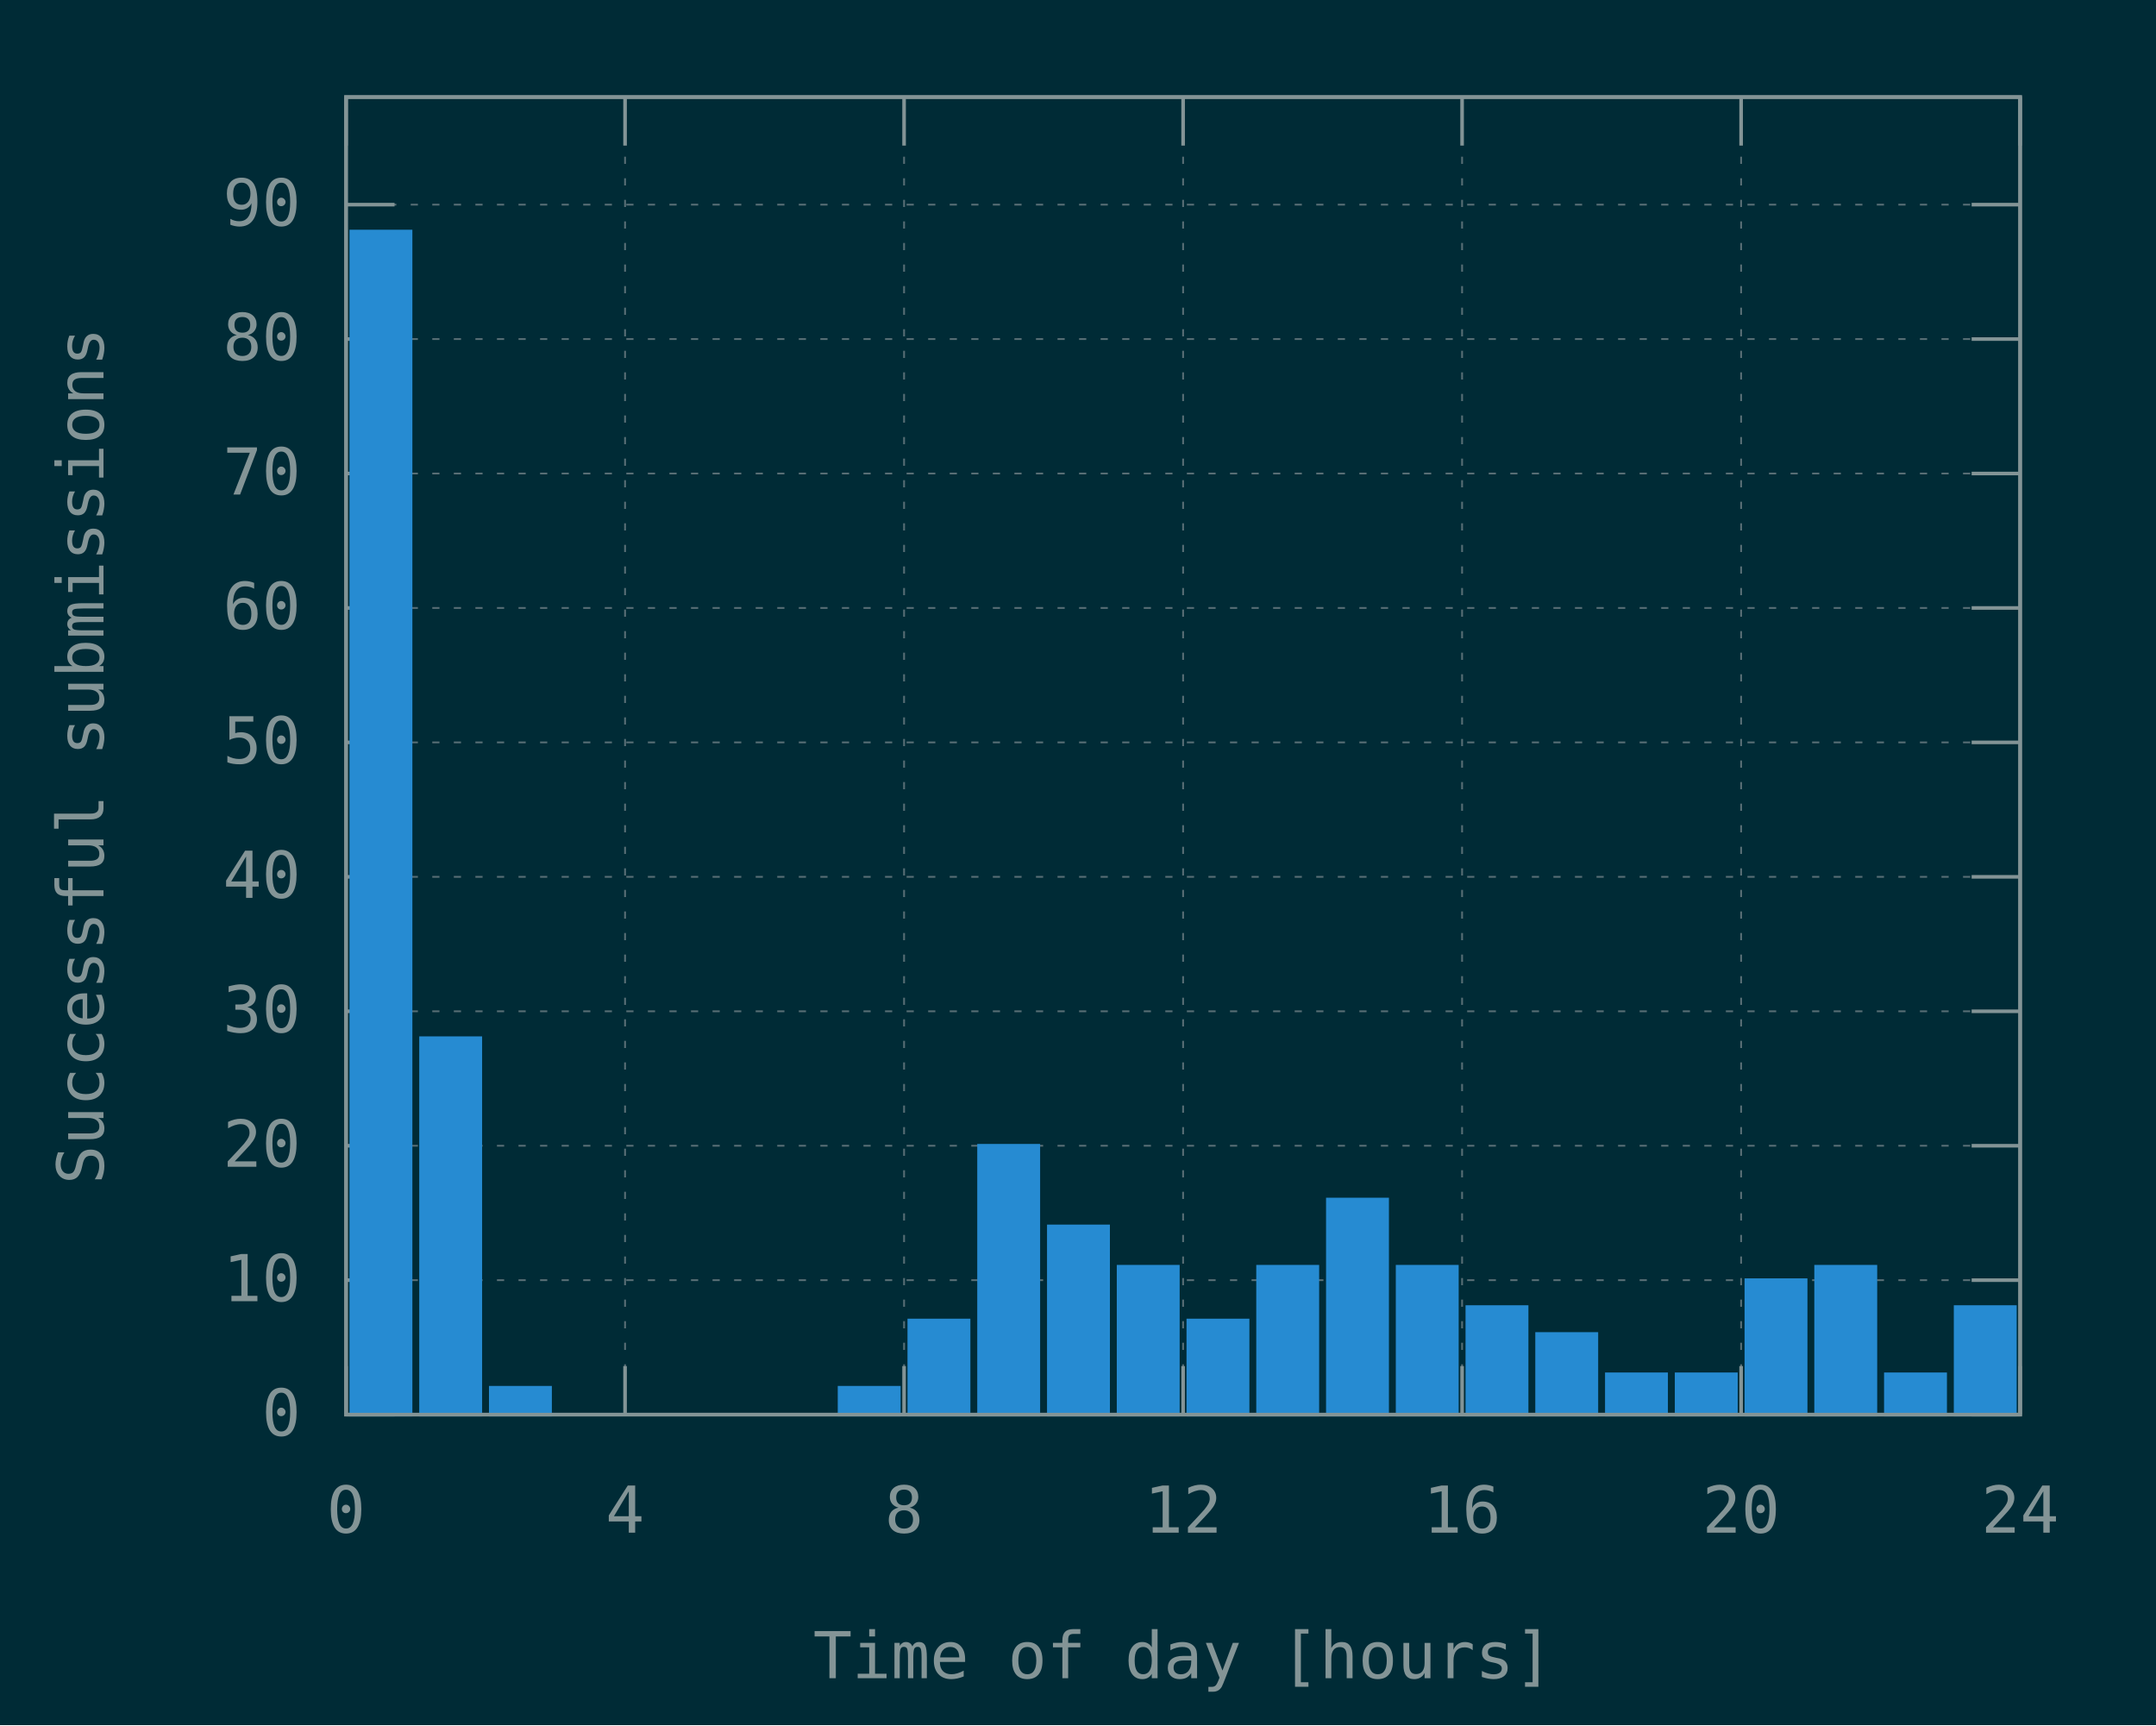
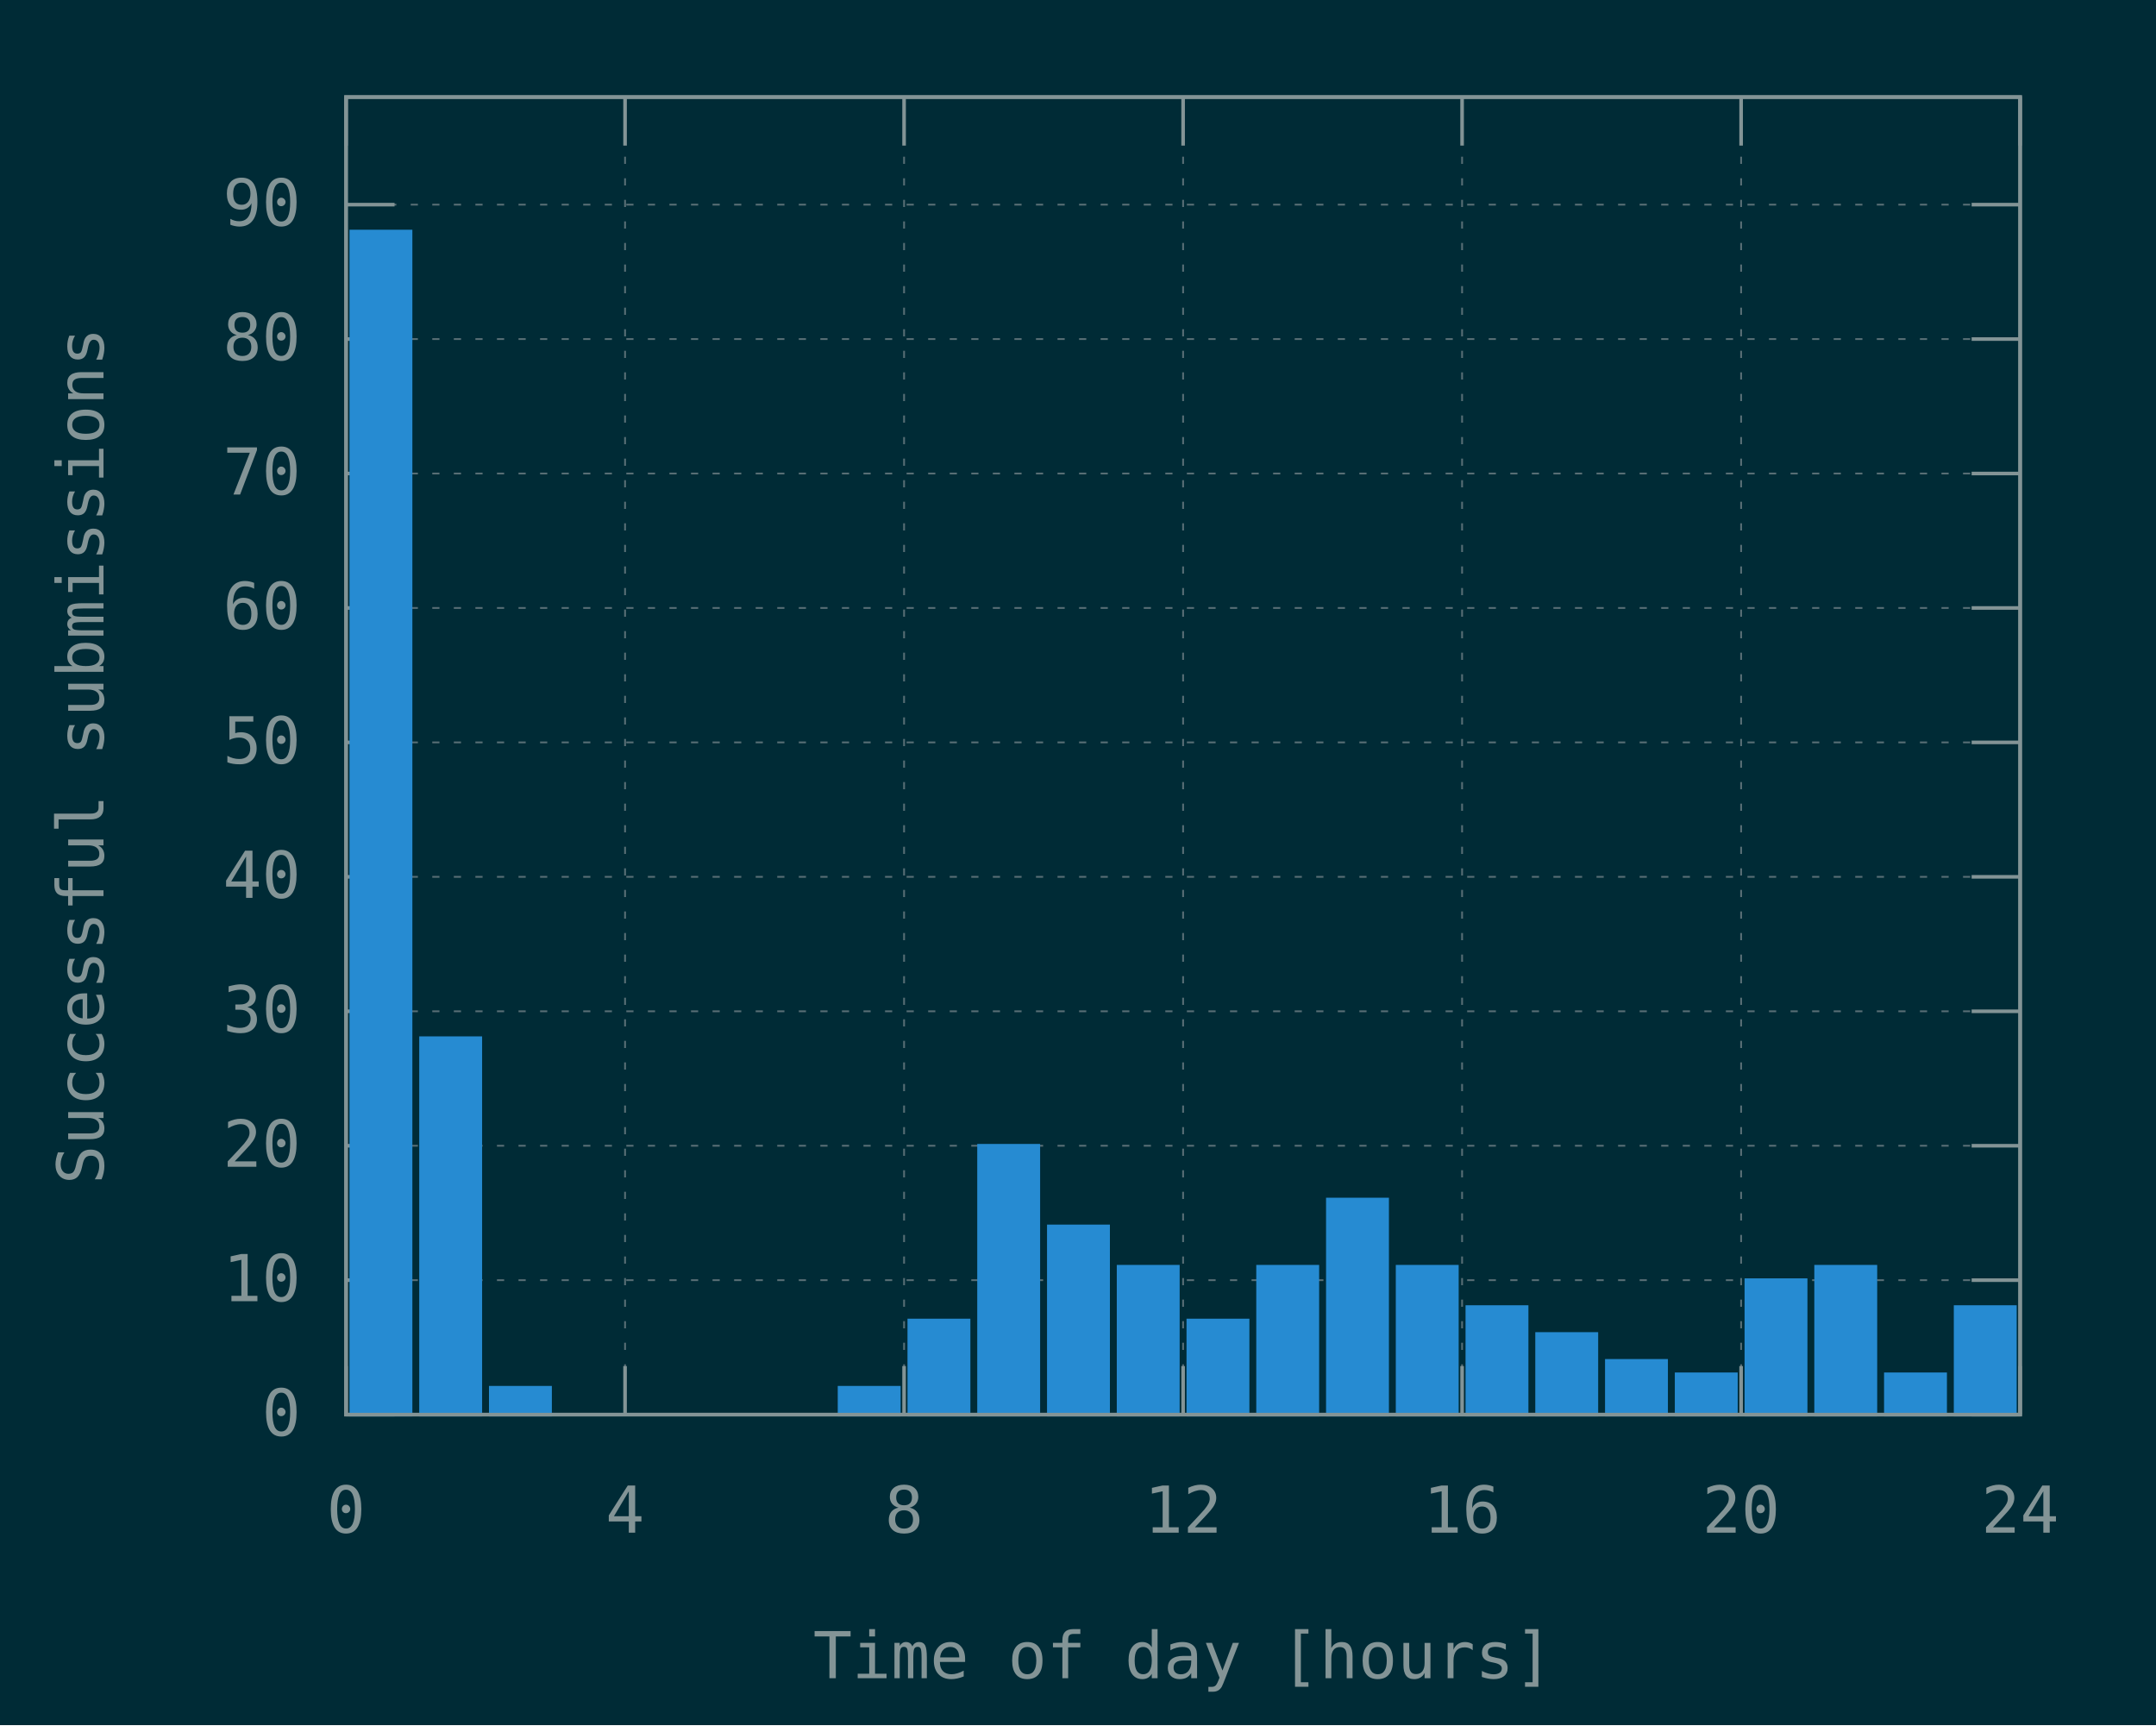
<svg xmlns="http://www.w3.org/2000/svg" xmlns:xlink="http://www.w3.org/1999/xlink" width="600" height="480" viewBox="0 0 600 480">
  <g id="gnuplot_canvas">
    <rect x="0" y="0" width="600" height="480" fill="#002b36" />
    <defs>
      <circle id="gpDot" r="0.5" stroke-width="0.5" stroke="currentColor" />
      <path id="gpPt0" stroke-width="0.148" stroke="currentColor" d="M-1,0 h2 M0,-1 v2" />
      <path id="gpPt1" stroke-width="0.148" stroke="currentColor" d="M-1,-1 L1,1 M1,-1 L-1,1" />
      <path id="gpPt2" stroke-width="0.148" stroke="currentColor" d="M-1,0 L1,0 M0,-1 L0,1 M-1,-1 L1,1 M-1,1 L1,-1" />
      <rect id="gpPt3" stroke-width="0.148" stroke="currentColor" x="-1" y="-1" width="2" height="2" />
      <rect id="gpPt4" stroke-width="0.148" stroke="currentColor" fill="currentColor" x="-1" y="-1" width="2" height="2" />
      <circle id="gpPt5" stroke-width="0.148" stroke="currentColor" cx="0" cy="0" r="1" />
      <use xlink:href="#gpPt5" id="gpPt6" fill="currentColor" stroke="none" />
      <path id="gpPt7" stroke-width="0.148" stroke="currentColor" d="M0,-1.33 L-1.33,0.67 L1.33,0.67 z" />
      <use xlink:href="#gpPt7" id="gpPt8" fill="currentColor" stroke="none" />
      <use xlink:href="#gpPt7" id="gpPt9" stroke="currentColor" transform="rotate(180)" />
      <use xlink:href="#gpPt9" id="gpPt10" fill="currentColor" stroke="none" />
      <use xlink:href="#gpPt3" id="gpPt11" stroke="currentColor" transform="rotate(45)" />
      <use xlink:href="#gpPt11" id="gpPt12" fill="currentColor" stroke="none" />
      <path id="gpPt13" stroke-width="0.148" stroke="currentColor" d="M0,1.330 L1.265,0.411 L0.782,-1.067 L-0.782,-1.076 L-1.265,0.411 z" />
      <use xlink:href="#gpPt13" id="gpPt14" fill="currentColor" stroke="none" />
      <filter id="textbox" filterUnits="objectBoundingBox" x="0" y="0" height="1" width="1">
        <feFlood flood-color="#002B36" flood-opacity="1" result="bgnd" />
        <feComposite in="SourceGraphic" in2="bgnd" operator="atop" />
      </filter>
      <filter id="greybox" filterUnits="objectBoundingBox" x="0" y="0" height="1" width="1">
        <feFlood flood-color="lightgrey" flood-opacity="1" result="grey" />
        <feComposite in="SourceGraphic" in2="grey" operator="atop" />
      </filter>
    </defs>
    <g fill="none" color="#002B36" stroke="currentColor" stroke-width="1.00" stroke-linecap="butt" stroke-linejoin="miter">
</g>
    <g fill="none" color="black" stroke="currentColor" stroke-width="1.00" stroke-linecap="butt" stroke-linejoin="miter">
</g>
    <g fill="none" color="black" stroke="rgb(131, 148, 150)" stroke-width="0.50" stroke-linecap="butt" stroke-linejoin="miter">
</g>
    <g fill="none" color="gray" stroke="currentColor" stroke-width="0.50" stroke-linecap="butt" stroke-linejoin="miter">
      <path stroke="rgb( 88, 110, 117)" stroke-dasharray="2,4" class="gridline" d="M96.30,393.60 L562.19,393.60  " />
    </g>
    <g fill="none" color="gray" stroke="rgb( 88, 110, 117)" stroke-width="1.00" stroke-linecap="butt" stroke-linejoin="miter">
</g>
    <g fill="none" color="black" stroke="currentColor" stroke-width="1.00" stroke-linecap="butt" stroke-linejoin="miter">
      <path stroke="rgb(131, 148, 150)" d="M96.30,393.60 L109.80,393.60 M562.19,393.60 L548.69,393.60  " />
      <g transform="translate(83.70,399.45)" stroke="none" fill="rgb(131,148,150)" font-family="Inconsolata" font-size="18.00" text-anchor="end">
        <text>
          <tspan font-family="Inconsolata"> 0</tspan>
        </text>
      </g>
    </g>
    <g fill="none" color="black" stroke="currentColor" stroke-width="1.00" stroke-linecap="butt" stroke-linejoin="miter">
</g>
    <g fill="none" color="black" stroke="rgb(131, 148, 150)" stroke-width="0.50" stroke-linecap="butt" stroke-linejoin="miter">
</g>
    <g fill="none" color="gray" stroke="currentColor" stroke-width="0.50" stroke-linecap="butt" stroke-linejoin="miter">
      <path stroke="rgb( 88, 110, 117)" stroke-dasharray="2,4" class="gridline" d="M96.30,356.19 L562.19,356.19  " />
    </g>
    <g fill="none" color="gray" stroke="rgb( 88, 110, 117)" stroke-width="1.00" stroke-linecap="butt" stroke-linejoin="miter">
</g>
    <g fill="none" color="black" stroke="currentColor" stroke-width="1.00" stroke-linecap="butt" stroke-linejoin="miter">
      <path stroke="rgb(131, 148, 150)" d="M96.30,356.19 L109.80,356.19 M562.19,356.19 L548.69,356.19  " />
      <g transform="translate(83.70,362.04)" stroke="none" fill="rgb(131,148,150)" font-family="Inconsolata" font-size="18.00" text-anchor="end">
        <text>
          <tspan font-family="Inconsolata"> 10</tspan>
        </text>
      </g>
    </g>
    <g fill="none" color="black" stroke="currentColor" stroke-width="1.00" stroke-linecap="butt" stroke-linejoin="miter">
</g>
    <g fill="none" color="black" stroke="rgb(131, 148, 150)" stroke-width="0.50" stroke-linecap="butt" stroke-linejoin="miter">
</g>
    <g fill="none" color="gray" stroke="currentColor" stroke-width="0.50" stroke-linecap="butt" stroke-linejoin="miter">
      <path stroke="rgb( 88, 110, 117)" stroke-dasharray="2,4" class="gridline" d="M96.30,318.79 L562.19,318.79  " />
    </g>
    <g fill="none" color="gray" stroke="rgb( 88, 110, 117)" stroke-width="1.00" stroke-linecap="butt" stroke-linejoin="miter">
</g>
    <g fill="none" color="black" stroke="currentColor" stroke-width="1.00" stroke-linecap="butt" stroke-linejoin="miter">
      <path stroke="rgb(131, 148, 150)" d="M96.30,318.79 L109.80,318.79 M562.19,318.79 L548.69,318.79  " />
      <g transform="translate(83.70,324.64)" stroke="none" fill="rgb(131,148,150)" font-family="Inconsolata" font-size="18.00" text-anchor="end">
        <text>
          <tspan font-family="Inconsolata"> 20</tspan>
        </text>
      </g>
    </g>
    <g fill="none" color="black" stroke="currentColor" stroke-width="1.00" stroke-linecap="butt" stroke-linejoin="miter">
</g>
    <g fill="none" color="black" stroke="rgb(131, 148, 150)" stroke-width="0.50" stroke-linecap="butt" stroke-linejoin="miter">
</g>
    <g fill="none" color="gray" stroke="currentColor" stroke-width="0.50" stroke-linecap="butt" stroke-linejoin="miter">
      <path stroke="rgb( 88, 110, 117)" stroke-dasharray="2,4" class="gridline" d="M96.30,281.38 L562.19,281.38  " />
    </g>
    <g fill="none" color="gray" stroke="rgb( 88, 110, 117)" stroke-width="1.00" stroke-linecap="butt" stroke-linejoin="miter">
</g>
    <g fill="none" color="black" stroke="currentColor" stroke-width="1.00" stroke-linecap="butt" stroke-linejoin="miter">
      <path stroke="rgb(131, 148, 150)" d="M96.30,281.38 L109.80,281.38 M562.19,281.38 L548.69,281.38  " />
      <g transform="translate(83.70,287.23)" stroke="none" fill="rgb(131,148,150)" font-family="Inconsolata" font-size="18.00" text-anchor="end">
        <text>
          <tspan font-family="Inconsolata"> 30</tspan>
        </text>
      </g>
    </g>
    <g fill="none" color="black" stroke="currentColor" stroke-width="1.00" stroke-linecap="butt" stroke-linejoin="miter">
</g>
    <g fill="none" color="black" stroke="rgb(131, 148, 150)" stroke-width="0.50" stroke-linecap="butt" stroke-linejoin="miter">
</g>
    <g fill="none" color="gray" stroke="currentColor" stroke-width="0.50" stroke-linecap="butt" stroke-linejoin="miter">
      <path stroke="rgb( 88, 110, 117)" stroke-dasharray="2,4" class="gridline" d="M96.30,243.97 L562.19,243.97  " />
    </g>
    <g fill="none" color="gray" stroke="rgb( 88, 110, 117)" stroke-width="1.00" stroke-linecap="butt" stroke-linejoin="miter">
</g>
    <g fill="none" color="black" stroke="currentColor" stroke-width="1.00" stroke-linecap="butt" stroke-linejoin="miter">
      <path stroke="rgb(131, 148, 150)" d="M96.30,243.97 L109.80,243.97 M562.19,243.97 L548.69,243.97  " />
      <g transform="translate(83.70,249.82)" stroke="none" fill="rgb(131,148,150)" font-family="Inconsolata" font-size="18.00" text-anchor="end">
        <text>
          <tspan font-family="Inconsolata"> 40</tspan>
        </text>
      </g>
    </g>
    <g fill="none" color="black" stroke="currentColor" stroke-width="1.00" stroke-linecap="butt" stroke-linejoin="miter">
</g>
    <g fill="none" color="black" stroke="rgb(131, 148, 150)" stroke-width="0.50" stroke-linecap="butt" stroke-linejoin="miter">
</g>
    <g fill="none" color="gray" stroke="currentColor" stroke-width="0.50" stroke-linecap="butt" stroke-linejoin="miter">
      <path stroke="rgb( 88, 110, 117)" stroke-dasharray="2,4" class="gridline" d="M96.30,206.56 L562.19,206.56  " />
    </g>
    <g fill="none" color="gray" stroke="rgb( 88, 110, 117)" stroke-width="1.00" stroke-linecap="butt" stroke-linejoin="miter">
</g>
    <g fill="none" color="black" stroke="currentColor" stroke-width="1.00" stroke-linecap="butt" stroke-linejoin="miter">
      <path stroke="rgb(131, 148, 150)" d="M96.30,206.56 L109.80,206.56 M562.19,206.56 L548.69,206.56  " />
      <g transform="translate(83.70,212.41)" stroke="none" fill="rgb(131,148,150)" font-family="Inconsolata" font-size="18.00" text-anchor="end">
        <text>
          <tspan font-family="Inconsolata"> 50</tspan>
        </text>
      </g>
    </g>
    <g fill="none" color="black" stroke="currentColor" stroke-width="1.00" stroke-linecap="butt" stroke-linejoin="miter">
</g>
    <g fill="none" color="black" stroke="rgb(131, 148, 150)" stroke-width="0.50" stroke-linecap="butt" stroke-linejoin="miter">
</g>
    <g fill="none" color="gray" stroke="currentColor" stroke-width="0.50" stroke-linecap="butt" stroke-linejoin="miter">
      <path stroke="rgb( 88, 110, 117)" stroke-dasharray="2,4" class="gridline" d="M96.30,169.16 L562.19,169.16  " />
    </g>
    <g fill="none" color="gray" stroke="rgb( 88, 110, 117)" stroke-width="1.00" stroke-linecap="butt" stroke-linejoin="miter">
</g>
    <g fill="none" color="black" stroke="currentColor" stroke-width="1.00" stroke-linecap="butt" stroke-linejoin="miter">
      <path stroke="rgb(131, 148, 150)" d="M96.30,169.16 L109.80,169.16 M562.19,169.16 L548.69,169.16  " />
      <g transform="translate(83.70,175.01)" stroke="none" fill="rgb(131,148,150)" font-family="Inconsolata" font-size="18.00" text-anchor="end">
        <text>
          <tspan font-family="Inconsolata"> 60</tspan>
        </text>
      </g>
    </g>
    <g fill="none" color="black" stroke="currentColor" stroke-width="1.00" stroke-linecap="butt" stroke-linejoin="miter">
</g>
    <g fill="none" color="black" stroke="rgb(131, 148, 150)" stroke-width="0.50" stroke-linecap="butt" stroke-linejoin="miter">
</g>
    <g fill="none" color="gray" stroke="currentColor" stroke-width="0.50" stroke-linecap="butt" stroke-linejoin="miter">
      <path stroke="rgb( 88, 110, 117)" stroke-dasharray="2,4" class="gridline" d="M96.30,131.75 L562.19,131.75  " />
    </g>
    <g fill="none" color="gray" stroke="rgb( 88, 110, 117)" stroke-width="1.00" stroke-linecap="butt" stroke-linejoin="miter">
</g>
    <g fill="none" color="black" stroke="currentColor" stroke-width="1.00" stroke-linecap="butt" stroke-linejoin="miter">
      <path stroke="rgb(131, 148, 150)" d="M96.30,131.75 L109.80,131.75 M562.19,131.75 L548.69,131.75  " />
      <g transform="translate(83.70,137.60)" stroke="none" fill="rgb(131,148,150)" font-family="Inconsolata" font-size="18.00" text-anchor="end">
        <text>
          <tspan font-family="Inconsolata"> 70</tspan>
        </text>
      </g>
    </g>
    <g fill="none" color="black" stroke="currentColor" stroke-width="1.00" stroke-linecap="butt" stroke-linejoin="miter">
</g>
    <g fill="none" color="black" stroke="rgb(131, 148, 150)" stroke-width="0.50" stroke-linecap="butt" stroke-linejoin="miter">
</g>
    <g fill="none" color="gray" stroke="currentColor" stroke-width="0.50" stroke-linecap="butt" stroke-linejoin="miter">
      <path stroke="rgb( 88, 110, 117)" stroke-dasharray="2,4" class="gridline" d="M96.30,94.34 L562.19,94.34  " />
    </g>
    <g fill="none" color="gray" stroke="rgb( 88, 110, 117)" stroke-width="1.00" stroke-linecap="butt" stroke-linejoin="miter">
</g>
    <g fill="none" color="black" stroke="currentColor" stroke-width="1.00" stroke-linecap="butt" stroke-linejoin="miter">
      <path stroke="rgb(131, 148, 150)" d="M96.30,94.34 L109.80,94.34 M562.19,94.34 L548.69,94.34  " />
      <g transform="translate(83.70,100.19)" stroke="none" fill="rgb(131,148,150)" font-family="Inconsolata" font-size="18.00" text-anchor="end">
        <text>
          <tspan font-family="Inconsolata"> 80</tspan>
        </text>
      </g>
    </g>
    <g fill="none" color="black" stroke="currentColor" stroke-width="1.00" stroke-linecap="butt" stroke-linejoin="miter">
</g>
    <g fill="none" color="black" stroke="rgb(131, 148, 150)" stroke-width="0.50" stroke-linecap="butt" stroke-linejoin="miter">
</g>
    <g fill="none" color="gray" stroke="currentColor" stroke-width="0.50" stroke-linecap="butt" stroke-linejoin="miter">
      <path stroke="rgb( 88, 110, 117)" stroke-dasharray="2,4" class="gridline" d="M96.30,56.94 L562.19,56.94  " />
    </g>
    <g fill="none" color="gray" stroke="rgb( 88, 110, 117)" stroke-width="1.00" stroke-linecap="butt" stroke-linejoin="miter">
</g>
    <g fill="none" color="black" stroke="currentColor" stroke-width="1.00" stroke-linecap="butt" stroke-linejoin="miter">
      <path stroke="rgb(131, 148, 150)" d="M96.30,56.94 L109.80,56.94 M562.19,56.94 L548.69,56.94  " />
      <g transform="translate(83.70,62.79)" stroke="none" fill="rgb(131,148,150)" font-family="Inconsolata" font-size="18.00" text-anchor="end">
        <text>
          <tspan font-family="Inconsolata"> 90</tspan>
        </text>
      </g>
    </g>
    <g fill="none" color="black" stroke="currentColor" stroke-width="1.00" stroke-linecap="butt" stroke-linejoin="miter">
</g>
    <g fill="none" color="black" stroke="rgb(131, 148, 150)" stroke-width="0.50" stroke-linecap="butt" stroke-linejoin="miter">
</g>
    <g fill="none" color="gray" stroke="currentColor" stroke-width="0.50" stroke-linecap="butt" stroke-linejoin="miter">
      <path stroke="rgb( 88, 110, 117)" stroke-dasharray="2,4" class="gridline" d="M96.30,393.60 L96.30,27.01  " />
    </g>
    <g fill="none" color="gray" stroke="rgb( 88, 110, 117)" stroke-width="1.00" stroke-linecap="butt" stroke-linejoin="miter">
</g>
    <g fill="none" color="black" stroke="currentColor" stroke-width="1.00" stroke-linecap="butt" stroke-linejoin="miter">
      <path stroke="rgb(131, 148, 150)" d="M96.30,393.60 L96.30,380.10 M96.30,27.01 L96.30,40.51  " />
      <g transform="translate(96.30,426.45)" stroke="none" fill="rgb(131,148,150)" font-family="Inconsolata" font-size="18.00" text-anchor="middle">
        <text>
          <tspan font-family="Inconsolata"> 0</tspan>
        </text>
      </g>
    </g>
    <g fill="none" color="black" stroke="currentColor" stroke-width="1.00" stroke-linecap="butt" stroke-linejoin="miter">
</g>
    <g fill="none" color="black" stroke="rgb(131, 148, 150)" stroke-width="0.50" stroke-linecap="butt" stroke-linejoin="miter">
</g>
    <g fill="none" color="gray" stroke="currentColor" stroke-width="0.50" stroke-linecap="butt" stroke-linejoin="miter">
      <path stroke="rgb( 88, 110, 117)" stroke-dasharray="2,4" class="gridline" d="M173.95,393.60 L173.95,27.01  " />
    </g>
    <g fill="none" color="gray" stroke="rgb( 88, 110, 117)" stroke-width="1.00" stroke-linecap="butt" stroke-linejoin="miter">
</g>
    <g fill="none" color="black" stroke="currentColor" stroke-width="1.00" stroke-linecap="butt" stroke-linejoin="miter">
      <path stroke="rgb(131, 148, 150)" d="M173.95,393.60 L173.95,380.10 M173.95,27.01 L173.95,40.51  " />
      <g transform="translate(173.95,426.45)" stroke="none" fill="rgb(131,148,150)" font-family="Inconsolata" font-size="18.00" text-anchor="middle">
        <text>
          <tspan font-family="Inconsolata"> 4</tspan>
        </text>
      </g>
    </g>
    <g fill="none" color="black" stroke="currentColor" stroke-width="1.00" stroke-linecap="butt" stroke-linejoin="miter">
</g>
    <g fill="none" color="black" stroke="rgb(131, 148, 150)" stroke-width="0.50" stroke-linecap="butt" stroke-linejoin="miter">
</g>
    <g fill="none" color="gray" stroke="currentColor" stroke-width="0.50" stroke-linecap="butt" stroke-linejoin="miter">
      <path stroke="rgb( 88, 110, 117)" stroke-dasharray="2,4" class="gridline" d="M251.60,393.60 L251.60,27.01  " />
    </g>
    <g fill="none" color="gray" stroke="rgb( 88, 110, 117)" stroke-width="1.00" stroke-linecap="butt" stroke-linejoin="miter">
</g>
    <g fill="none" color="black" stroke="currentColor" stroke-width="1.00" stroke-linecap="butt" stroke-linejoin="miter">
      <path stroke="rgb(131, 148, 150)" d="M251.60,393.60 L251.60,380.10 M251.60,27.01 L251.60,40.51  " />
      <g transform="translate(251.60,426.45)" stroke="none" fill="rgb(131,148,150)" font-family="Inconsolata" font-size="18.00" text-anchor="middle">
        <text>
          <tspan font-family="Inconsolata"> 8</tspan>
        </text>
      </g>
    </g>
    <g fill="none" color="black" stroke="currentColor" stroke-width="1.00" stroke-linecap="butt" stroke-linejoin="miter">
</g>
    <g fill="none" color="black" stroke="rgb(131, 148, 150)" stroke-width="0.50" stroke-linecap="butt" stroke-linejoin="miter">
</g>
    <g fill="none" color="gray" stroke="currentColor" stroke-width="0.50" stroke-linecap="butt" stroke-linejoin="miter">
      <path stroke="rgb( 88, 110, 117)" stroke-dasharray="2,4" class="gridline" d="M329.25,393.60 L329.25,27.01  " />
    </g>
    <g fill="none" color="gray" stroke="rgb( 88, 110, 117)" stroke-width="1.00" stroke-linecap="butt" stroke-linejoin="miter">
</g>
    <g fill="none" color="black" stroke="currentColor" stroke-width="1.00" stroke-linecap="butt" stroke-linejoin="miter">
      <path stroke="rgb(131, 148, 150)" d="M329.25,393.60 L329.25,380.10 M329.25,27.01 L329.25,40.51  " />
      <g transform="translate(329.25,426.45)" stroke="none" fill="rgb(131,148,150)" font-family="Inconsolata" font-size="18.00" text-anchor="middle">
        <text>
          <tspan font-family="Inconsolata"> 12</tspan>
        </text>
      </g>
    </g>
    <g fill="none" color="black" stroke="currentColor" stroke-width="1.00" stroke-linecap="butt" stroke-linejoin="miter">
</g>
    <g fill="none" color="black" stroke="rgb(131, 148, 150)" stroke-width="0.50" stroke-linecap="butt" stroke-linejoin="miter">
</g>
    <g fill="none" color="gray" stroke="currentColor" stroke-width="0.50" stroke-linecap="butt" stroke-linejoin="miter">
      <path stroke="rgb( 88, 110, 117)" stroke-dasharray="2,4" class="gridline" d="M406.89,393.60 L406.89,27.01  " />
    </g>
    <g fill="none" color="gray" stroke="rgb( 88, 110, 117)" stroke-width="1.00" stroke-linecap="butt" stroke-linejoin="miter">
</g>
    <g fill="none" color="black" stroke="currentColor" stroke-width="1.00" stroke-linecap="butt" stroke-linejoin="miter">
      <path stroke="rgb(131, 148, 150)" d="M406.89,393.60 L406.89,380.10 M406.89,27.01 L406.89,40.51  " />
      <g transform="translate(406.89,426.45)" stroke="none" fill="rgb(131,148,150)" font-family="Inconsolata" font-size="18.00" text-anchor="middle">
        <text>
          <tspan font-family="Inconsolata"> 16</tspan>
        </text>
      </g>
    </g>
    <g fill="none" color="black" stroke="currentColor" stroke-width="1.00" stroke-linecap="butt" stroke-linejoin="miter">
</g>
    <g fill="none" color="black" stroke="rgb(131, 148, 150)" stroke-width="0.50" stroke-linecap="butt" stroke-linejoin="miter">
</g>
    <g fill="none" color="gray" stroke="currentColor" stroke-width="0.50" stroke-linecap="butt" stroke-linejoin="miter">
      <path stroke="rgb( 88, 110, 117)" stroke-dasharray="2,4" class="gridline" d="M484.54,393.60 L484.54,40.51 L484.54,27.01  " />
    </g>
    <g fill="none" color="gray" stroke="rgb( 88, 110, 117)" stroke-width="1.00" stroke-linecap="butt" stroke-linejoin="miter">
</g>
    <g fill="none" color="black" stroke="currentColor" stroke-width="1.00" stroke-linecap="butt" stroke-linejoin="miter">
      <path stroke="rgb(131, 148, 150)" d="M484.54,393.60 L484.54,380.10 M484.54,27.01 L484.54,40.51  " />
      <g transform="translate(484.54,426.45)" stroke="none" fill="rgb(131,148,150)" font-family="Inconsolata" font-size="18.00" text-anchor="middle">
        <text>
          <tspan font-family="Inconsolata"> 20</tspan>
        </text>
      </g>
    </g>
    <g fill="none" color="black" stroke="currentColor" stroke-width="1.00" stroke-linecap="butt" stroke-linejoin="miter">
</g>
    <g fill="none" color="black" stroke="rgb(131, 148, 150)" stroke-width="0.50" stroke-linecap="butt" stroke-linejoin="miter">
</g>
    <g fill="none" color="gray" stroke="currentColor" stroke-width="0.50" stroke-linecap="butt" stroke-linejoin="miter">
      <path stroke="rgb( 88, 110, 117)" stroke-dasharray="2,4" class="gridline" d="M562.19,393.60 L562.19,27.01  " />
    </g>
    <g fill="none" color="gray" stroke="rgb( 88, 110, 117)" stroke-width="1.00" stroke-linecap="butt" stroke-linejoin="miter">
</g>
    <g fill="none" color="black" stroke="currentColor" stroke-width="1.00" stroke-linecap="butt" stroke-linejoin="miter">
      <path stroke="rgb(131, 148, 150)" d="M562.19,393.60 L562.19,380.10 M562.19,27.01 L562.19,40.51  " />
      <g transform="translate(562.19,426.45)" stroke="none" fill="rgb(131,148,150)" font-family="Inconsolata" font-size="18.00" text-anchor="middle">
        <text>
          <tspan font-family="Inconsolata"> 24</tspan>
        </text>
      </g>
    </g>
    <g fill="none" color="black" stroke="currentColor" stroke-width="1.00" stroke-linecap="butt" stroke-linejoin="miter">
</g>
    <g fill="none" color="black" stroke="currentColor" stroke-width="1.00" stroke-linecap="butt" stroke-linejoin="miter">
      <path stroke="rgb(131, 148, 150)" d="M96.30,27.01 L96.30,393.60 L562.19,393.60 L562.19,27.01 L96.30,27.01 Z  " />
    </g>
    <g fill="none" color="black" stroke="currentColor" stroke-width="1.00" stroke-linecap="butt" stroke-linejoin="miter">
      <g transform="translate(28.80,210.31) rotate(270)" stroke="none" fill="rgb(131,148,150)" font-family="Inconsolata" font-size="18.00" text-anchor="middle">
        <text>
          <tspan font-family="Inconsolata">Successful submissions</tspan>
        </text>
      </g>
    </g>
    <g fill="none" color="black" stroke="currentColor" stroke-width="1.00" stroke-linecap="butt" stroke-linejoin="miter">
      <g transform="translate(329.24,466.95)" stroke="none" fill="rgb(131,148,150)" font-family="Inconsolata" font-size="18.00" text-anchor="middle">
        <text>
          <tspan font-family="Inconsolata">Time of day [hours]</tspan>
        </text>
      </g>
    </g>
    <g fill="none" color="black" stroke="currentColor" stroke-width="1.00" stroke-linecap="butt" stroke-linejoin="miter">
</g>
    <g id="gnuplot_plot_1">
      <g fill="none" color="black" stroke="currentColor" stroke-width="1.00" stroke-linecap="butt" stroke-linejoin="miter">
        <g stroke="none" shape-rendering="crispEdges">
          <polygon fill="rgb( 38, 139, 210)" points="97.76,393.60 114.27,393.60 114.27,64.41 97.76,64.41 " />
        </g>
        <path stroke="rgb( 38, 139, 210)" d="M97.76,393.60 L97.76,64.42 L114.26,64.42 L114.26,393.60 L97.76,393.60 Z  " />
        <g stroke="none" shape-rendering="crispEdges">
          <polygon fill="rgb( 38, 139, 210)" points="117.17,393.60 133.68,393.60 133.68,288.85 117.17,288.85 " />
        </g>
        <path stroke="rgb( 38, 139, 210)" d="M117.17,393.60 L117.17,288.86 L133.67,288.86 L133.67,393.60 L117.17,393.60 Z  " />
        <g stroke="none" shape-rendering="crispEdges">
          <polygon fill="rgb( 38, 139, 210)" points="136.58,393.60 153.09,393.60 153.09,386.11 136.58,386.11 " />
        </g>
        <path stroke="rgb( 38, 139, 210)" d="M136.58,393.60 L136.58,386.12 L153.08,386.12 L153.08,393.60 L136.58,393.60 Z  " />
        <g stroke="none" shape-rendering="crispEdges">
          <polygon fill="rgb( 38, 139, 210)" points="233.64,393.60 250.15,393.60 250.15,386.11 233.64,386.11 " />
        </g>
        <path stroke="rgb( 38, 139, 210)" d="M233.64,393.60 L233.64,386.12 L250.14,386.12 L250.14,393.60 L233.64,393.60 Z  " />
        <g stroke="none" shape-rendering="crispEdges">
          <polygon fill="rgb( 38, 139, 210)" points="253.05,393.60 269.56,393.60 269.56,367.40 253.05,367.40 " />
        </g>
        <path stroke="rgb( 38, 139, 210)" d="M253.05,393.60 L253.05,367.41 L269.55,367.41 L269.55,393.60 L253.05,393.60 Z  " />
        <g stroke="none" shape-rendering="crispEdges">
          <polygon fill="rgb( 38, 139, 210)" points="272.46,393.60 288.97,393.60 288.97,318.78 272.46,318.78 " />
        </g>
        <path stroke="rgb( 38, 139, 210)" d="M272.46,393.60 L272.46,318.79 L288.96,318.79 L288.96,393.60 L272.46,393.60 Z  " />
        <g stroke="none" shape-rendering="crispEdges">
          <polygon fill="rgb( 38, 139, 210)" points="291.88,393.60 308.39,393.60 308.39,341.22 291.88,341.22 " />
        </g>
        <path stroke="rgb( 38, 139, 210)" d="M291.88,393.60 L291.88,341.23 L308.38,341.23 L308.38,393.60 L291.88,393.60 Z  " />
        <g stroke="none" shape-rendering="crispEdges">
          <polygon fill="rgb( 38, 139, 210)" points="311.29,393.60 327.80,393.60 327.80,352.44 311.29,352.44 " />
        </g>
        <path stroke="rgb( 38, 139, 210)" d="M311.29,393.60 L311.29,352.45 L327.79,352.45 L327.79,393.60 L311.29,393.60 Z  " />
        <g stroke="none" shape-rendering="crispEdges">
          <polygon fill="rgb( 38, 139, 210)" points="330.70,393.60 347.21,393.60 347.21,367.40 330.70,367.40 " />
        </g>
        <path stroke="rgb( 38, 139, 210)" d="M330.70,393.60 L330.70,367.41 L347.20,367.41 L347.20,393.60 L330.70,393.60 Z  " />
        <g stroke="none" shape-rendering="crispEdges">
          <polygon fill="rgb( 38, 139, 210)" points="350.11,393.60 366.62,393.60 366.62,352.44 350.11,352.44 " />
        </g>
        <path stroke="rgb( 38, 139, 210)" d="M350.11,393.60 L350.11,352.45 L366.61,352.45 L366.61,393.60 L350.11,393.60 Z  " />
        <g stroke="none" shape-rendering="crispEdges">
          <polygon fill="rgb( 38, 139, 210)" points="369.53,393.60 386.04,393.60 386.04,333.74 369.53,333.74 " />
        </g>
        <path stroke="rgb( 38, 139, 210)" d="M369.53,393.60 L369.53,333.75 L386.03,333.75 L386.03,393.60 L369.53,393.60 Z  " />
        <g stroke="none" shape-rendering="crispEdges">
          <polygon fill="rgb( 38, 139, 210)" points="388.94,393.60 405.45,393.60 405.45,352.44 388.94,352.44 " />
        </g>
        <path stroke="rgb( 38, 139, 210)" d="M388.94,393.60 L388.94,352.45 L405.44,352.45 L405.44,393.60 L388.94,393.60 Z  " />
        <g stroke="none" shape-rendering="crispEdges">
          <polygon fill="rgb( 38, 139, 210)" points="408.35,393.60 424.86,393.60 424.86,363.66 408.35,363.66 " />
        </g>
        <path stroke="rgb( 38, 139, 210)" d="M408.35,393.60 L408.35,363.67 L424.85,363.67 L424.85,393.60 L408.35,393.60 Z  " />
        <g stroke="none" shape-rendering="crispEdges">
          <polygon fill="rgb( 38, 139, 210)" points="427.76,393.60 444.27,393.60 444.27,371.15 427.76,371.15 " />
        </g>
        <path stroke="rgb( 38, 139, 210)" d="M427.76,393.60 L427.76,371.16 L444.26,371.16 L444.26,393.60 L427.76,393.60 Z  " />
        <g stroke="none" shape-rendering="crispEdges">
-           <polygon fill="rgb( 38, 139, 210)" points="447.17,393.60 463.68,393.60 463.68,382.37 447.17,382.37 " />
-         </g>
-         <path stroke="rgb( 38, 139, 210)" d="M447.17,393.60 L447.17,382.38 L463.67,382.38 L463.67,393.60 L447.17,393.60 Z  " />
+           <polygon fill="rgb( 38, 139, 210)" points="447.17,393.60 463.68,393.60 463.68,378.63 447.17,378.63 " />
+         </g>
+         <path stroke="rgb( 38, 139, 210)" d="M447.17,393.60 L447.17,378.64 L463.67,378.64 L463.67,393.60 L447.17,393.60 Z  " />
        <g stroke="none" shape-rendering="crispEdges">
          <polygon fill="rgb( 38, 139, 210)" points="466.59,393.60 483.10,393.60 483.10,382.37 466.59,382.37 " />
        </g>
        <path stroke="rgb( 38, 139, 210)" d="M466.59,393.60 L466.59,382.38 L483.09,382.38 L483.09,393.60 L466.59,393.60 Z  " />
        <g stroke="none" shape-rendering="crispEdges">
          <polygon fill="rgb( 38, 139, 210)" points="486.00,393.60 502.51,393.60 502.51,356.18 486.00,356.18 " />
        </g>
        <path stroke="rgb( 38, 139, 210)" d="M486.00,393.60 L486.00,356.19 L502.50,356.19 L502.50,393.60 L486.00,393.60 Z  " />
        <g stroke="none" shape-rendering="crispEdges">
          <polygon fill="rgb( 38, 139, 210)" points="505.41,393.60 521.92,393.60 521.92,352.44 505.41,352.44 " />
        </g>
        <path stroke="rgb( 38, 139, 210)" d="M505.41,393.60 L505.41,352.45 L521.91,352.45 L521.91,393.60 L505.41,393.60 Z  " />
        <g stroke="none" shape-rendering="crispEdges">
          <polygon fill="rgb( 38, 139, 210)" points="524.82,393.60 541.33,393.60 541.33,382.37 524.82,382.37 " />
        </g>
        <path stroke="rgb( 38, 139, 210)" d="M524.82,393.60 L524.82,382.38 L541.32,382.38 L541.32,393.60 L524.82,393.60 Z  " />
        <g stroke="none" shape-rendering="crispEdges">
          <polygon fill="rgb( 38, 139, 210)" points="544.23,393.60 560.74,393.60 560.74,363.66 544.23,363.66 " />
        </g>
        <path stroke="rgb( 38, 139, 210)" d="M544.23,393.60 L544.23,363.67 L560.73,363.67 L560.73,393.60 L544.23,393.60 Z  " />
      </g>
    </g>
    <g fill="none" color="#002B36" stroke="rgb( 38, 139, 210)" stroke-width="2.00" stroke-linecap="butt" stroke-linejoin="miter">
</g>
    <g fill="none" color="black" stroke="currentColor" stroke-width="2.00" stroke-linecap="butt" stroke-linejoin="miter">
</g>
    <g fill="none" color="black" stroke="black" stroke-width="1.00" stroke-linecap="butt" stroke-linejoin="miter">
</g>
    <g fill="none" color="black" stroke="currentColor" stroke-width="1.00" stroke-linecap="butt" stroke-linejoin="miter">
      <path stroke="rgb(131, 148, 150)" d="M96.30,27.01 L96.30,393.60 L562.19,393.60 L562.19,27.01 L96.30,27.01 Z  " />
    </g>
    <g fill="none" color="black" stroke="currentColor" stroke-width="1.00" stroke-linecap="butt" stroke-linejoin="miter">
</g>
  </g>
</svg>
